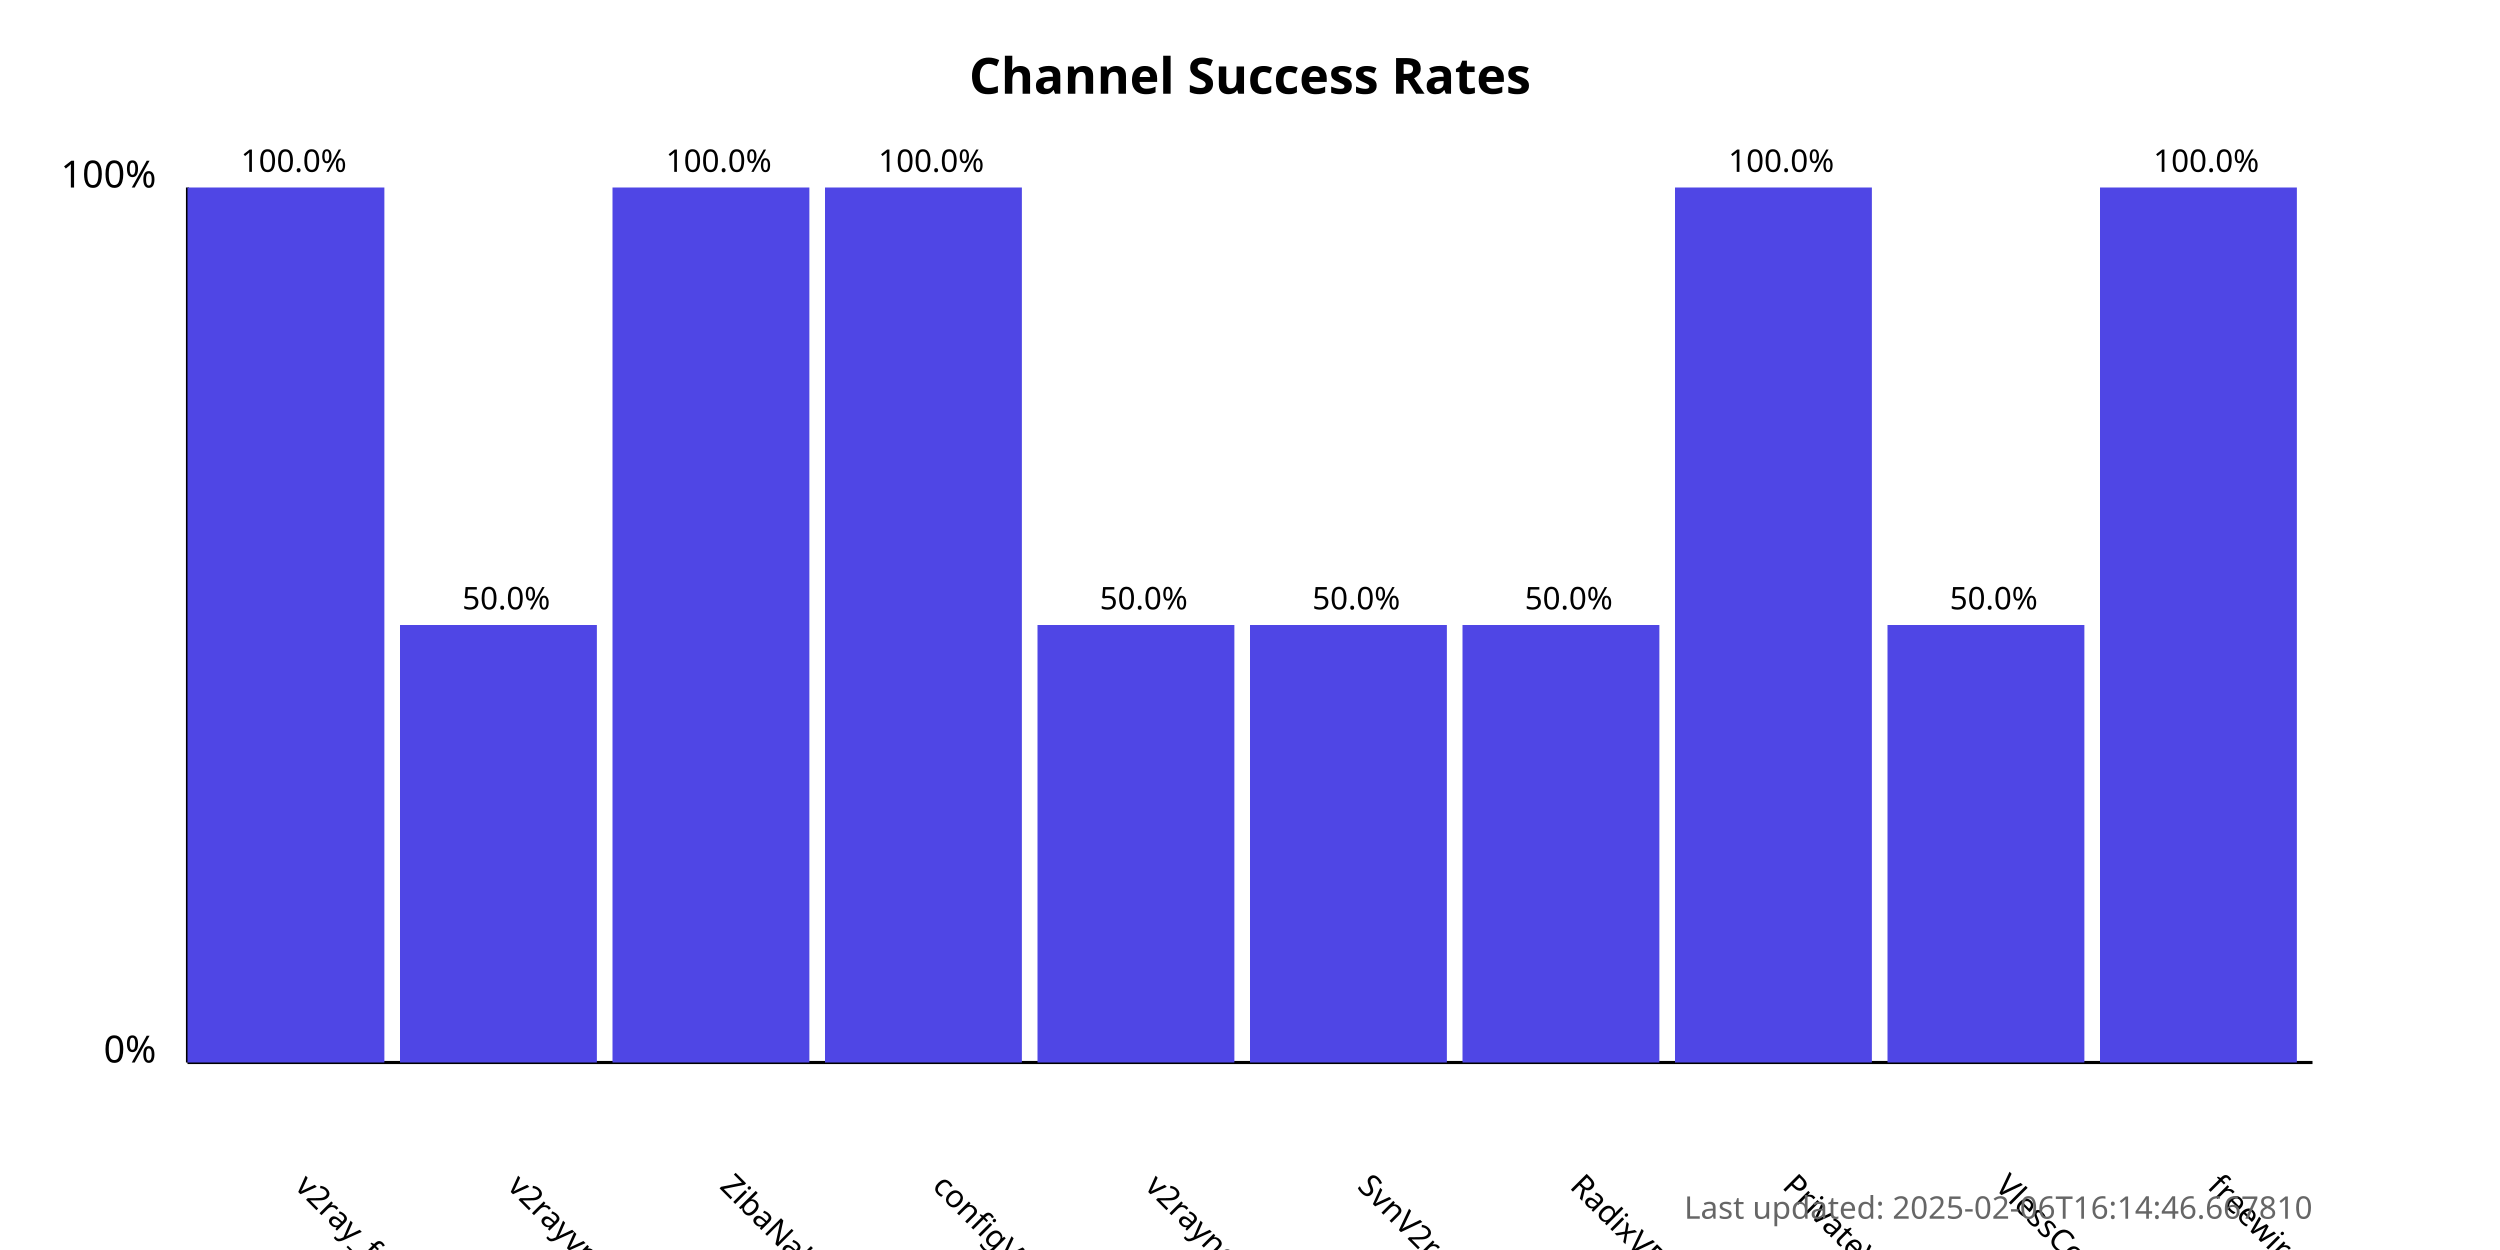
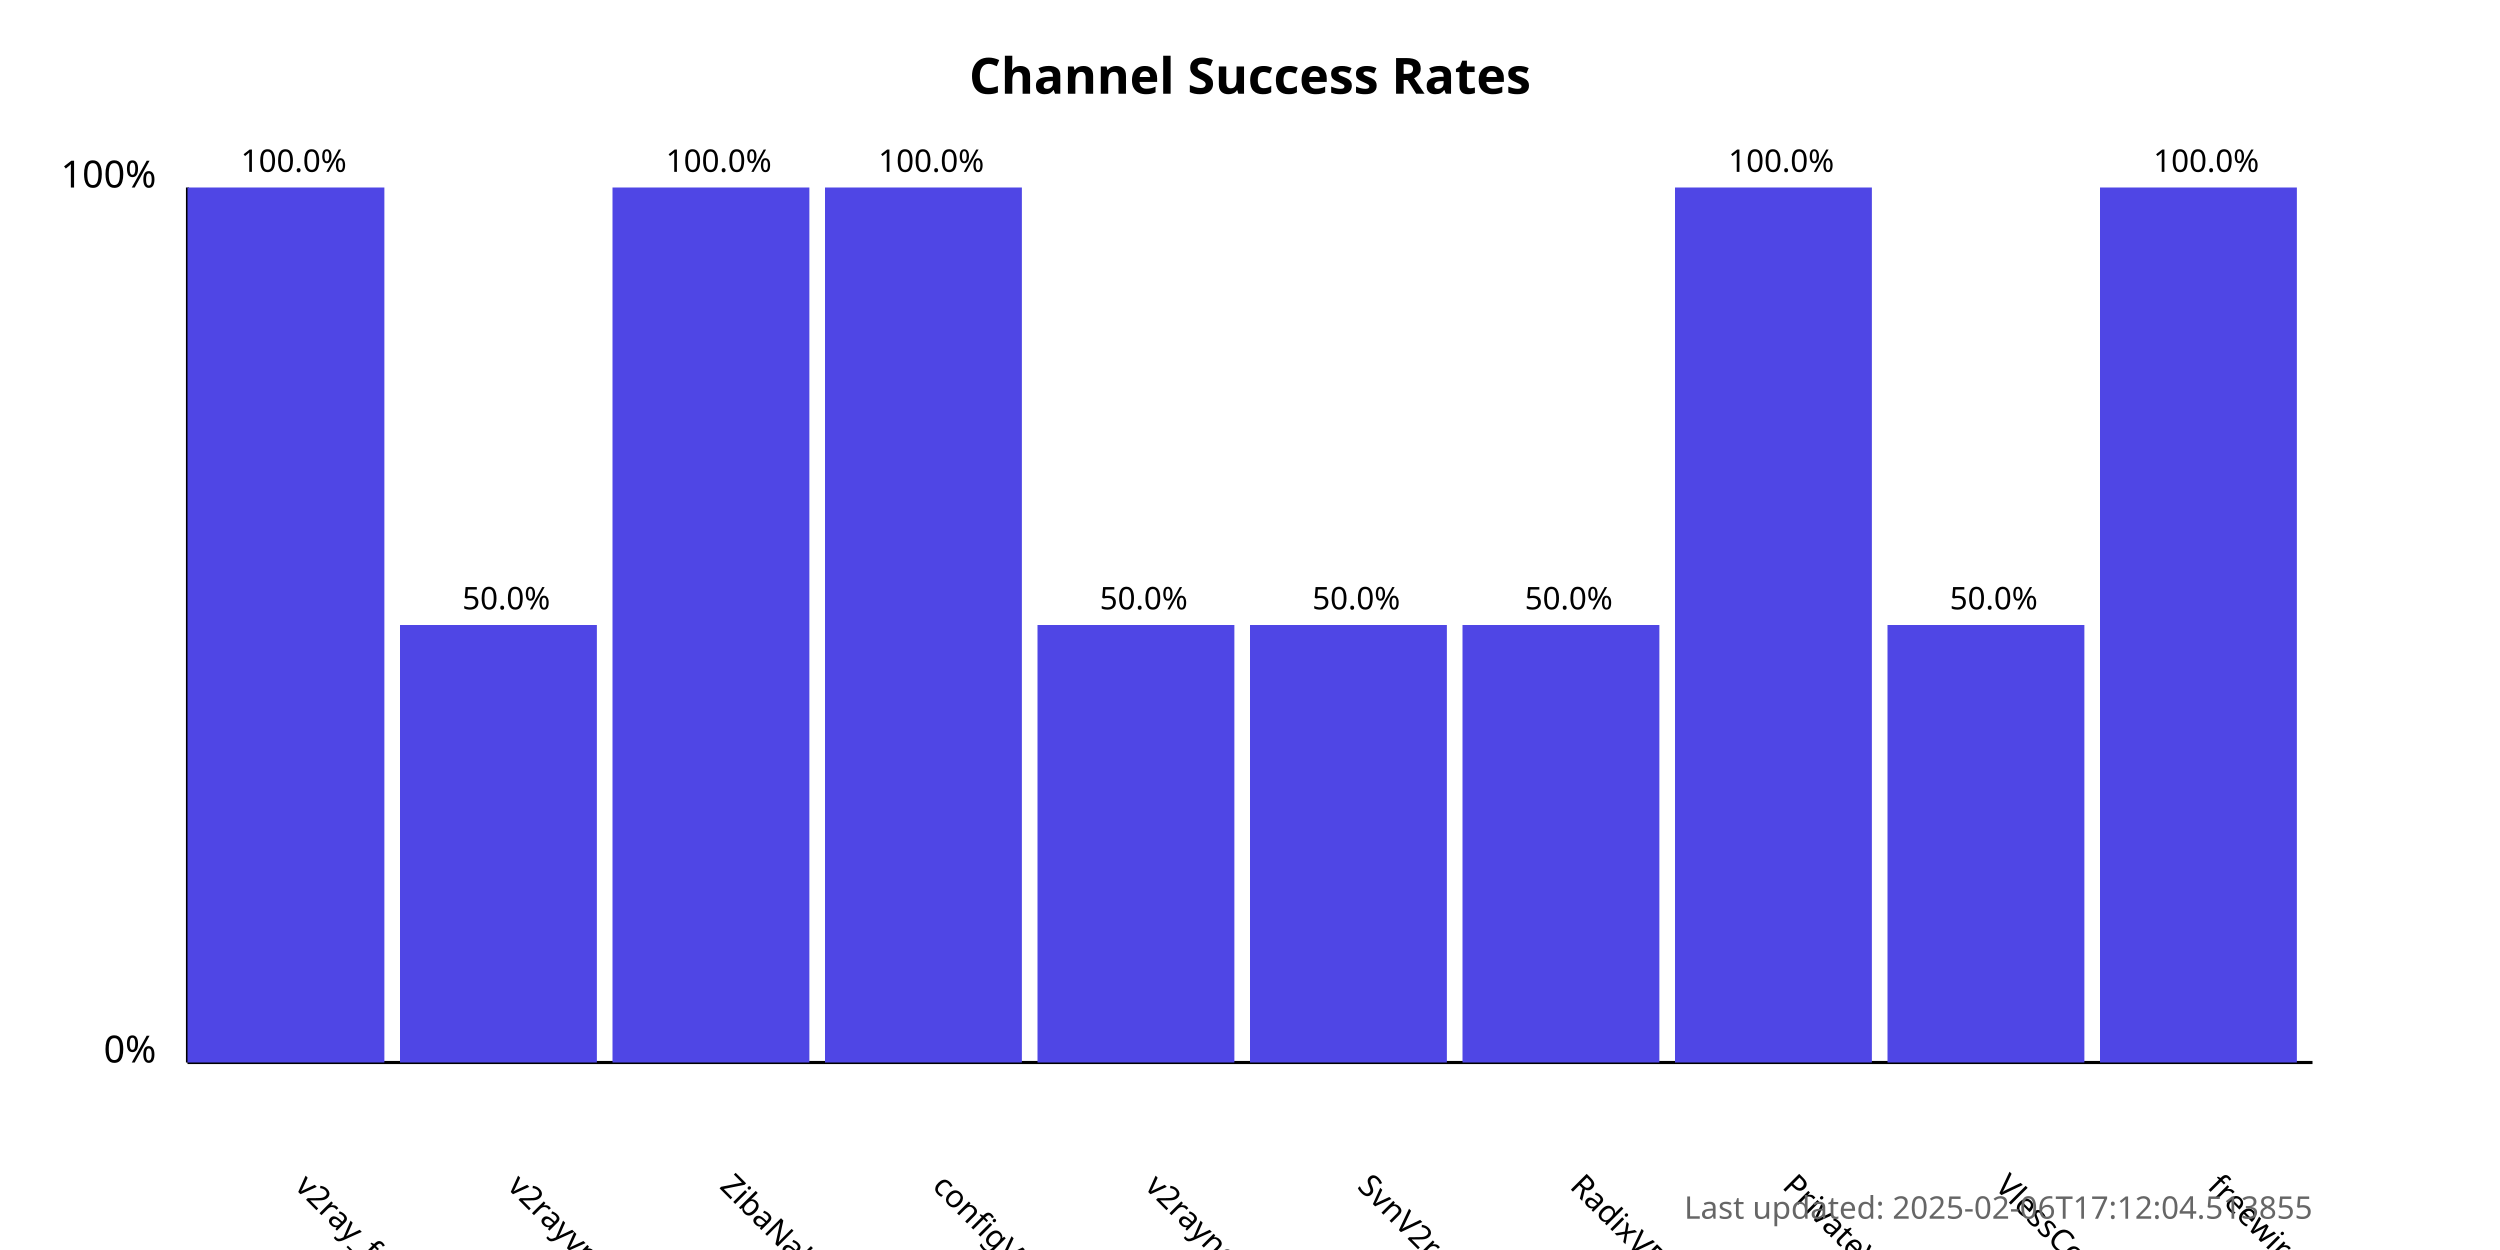
<svg xmlns="http://www.w3.org/2000/svg" width="800" height="400">
  <style>
            .chart-title { font: bold 16px sans-serif; }
            .axis-label { font: 12px sans-serif; }
            .tick-label { font: 10px sans-serif; }
            .bar { fill: #4f46e5; }
            .bar:hover { fill: #6366f1; }
            .timestamp { font: 10px sans-serif; fill: #666; }
        </style>
  <text x="400.0" y="30" text-anchor="middle" class="chart-title">
            Channel Success Rates
        </text>
  <line x1="60" y1="340" x2="60" y2="60" stroke="black" stroke-width="1" />
  <line x1="60" y1="340" x2="740" y2="340" stroke="black" stroke-width="1" />
  <text x="50" y="340" text-anchor="end" class="axis-label">0%</text>
  <text x="50" y="60" text-anchor="end" class="axis-label">100%</text>
  <g>
    <rect x="60" y="60.0" width="63.0" height="280.0" class="bar" />
    <text x="94.0" y="380" transform="rotate(45, 94.0, 380)" text-anchor="start" class="tick-label">
                v2ray_free_conf
            </text>
    <text x="94.0" y="55.0" text-anchor="middle" class="tick-label">
                100.0%
            </text>
  </g>
  <g>
    <rect x="128.0" y="200.0" width="63.0" height="140.0" class="bar" />
    <text x="162.0" y="380" transform="rotate(45, 162.0, 380)" text-anchor="start" class="tick-label">
                v2rayvpno
            </text>
    <text x="162.0" y="195.0" text-anchor="middle" class="tick-label">
                50.0%
            </text>
  </g>
  <g>
    <rect x="196.0" y="60.0" width="63.0" height="280.0" class="bar" />
    <text x="230.0" y="380" transform="rotate(45, 230.0, 380)" text-anchor="start" class="tick-label">
                ZibaNabz
            </text>
    <text x="230.0" y="55.0" text-anchor="middle" class="tick-label">
                100.0%
            </text>
  </g>
  <g>
    <rect x="264.0" y="60.0" width="63.0" height="280.0" class="bar" />
    <text x="298.0" y="380" transform="rotate(45, 298.0, 380)" text-anchor="start" class="tick-label">
                configV2rayForFree
            </text>
    <text x="298.0" y="55.0" text-anchor="middle" class="tick-label">
                100.0%
            </text>
  </g>
  <g>
    <rect x="332.0" y="200.0" width="63.0" height="140.0" class="bar" />
    <text x="366.0" y="380" transform="rotate(45, 366.0, 380)" text-anchor="start" class="tick-label">
                v2rayngvpn
            </text>
    <text x="366.0" y="195.0" text-anchor="middle" class="tick-label">
                50.0%
            </text>
  </g>
  <g>
    <rect x="400.0" y="200.0" width="63.0" height="140.0" class="bar" />
    <text x="434.0" y="380" transform="rotate(45, 434.0, 380)" text-anchor="start" class="tick-label">
                SvnV2ray
            </text>
    <text x="434.0" y="195.0" text-anchor="middle" class="tick-label">
                50.0%
            </text>
  </g>
  <g>
    <rect x="468.0" y="200.0" width="63.0" height="140.0" class="bar" />
    <text x="502.0" y="380" transform="rotate(45, 502.0, 380)" text-anchor="start" class="tick-label">
                RadixVPN
            </text>
    <text x="502.0" y="195.0" text-anchor="middle" class="tick-label">
                50.0%
            </text>
  </g>
  <g>
    <rect x="536.0" y="60.0" width="63.0" height="280.0" class="bar" />
    <text x="570.0" y="380" transform="rotate(45, 570.0, 380)" text-anchor="start" class="tick-label">
                PrivateVPNs
            </text>
    <text x="570.0" y="55.0" text-anchor="middle" class="tick-label">
                100.0%
            </text>
  </g>
  <g>
    <rect x="604.0" y="200.0" width="63.0" height="140.0" class="bar" />
    <text x="638.0" y="380" transform="rotate(45, 638.0, 380)" text-anchor="start" class="tick-label">
                VlessConfig
            </text>
    <text x="638.0" y="195.0" text-anchor="middle" class="tick-label">
                50.0%
            </text>
  </g>
  <g>
    <rect x="672.0" y="60.0" width="63.0" height="280.0" class="bar" />
    <text x="706.0" y="380" transform="rotate(45, 706.0, 380)" text-anchor="start" class="tick-label">
                freewireguard
            </text>
    <text x="706.0" y="55.0" text-anchor="middle" class="tick-label">
                100.0%
            </text>
  </g>
  <text x="740" y="390" text-anchor="end" class="timestamp">
-             Last updated: 2025-02-06T16:14:46.667810
+             Last updated: 2025-02-06T17:12:04.513855
        </text>
</svg>
